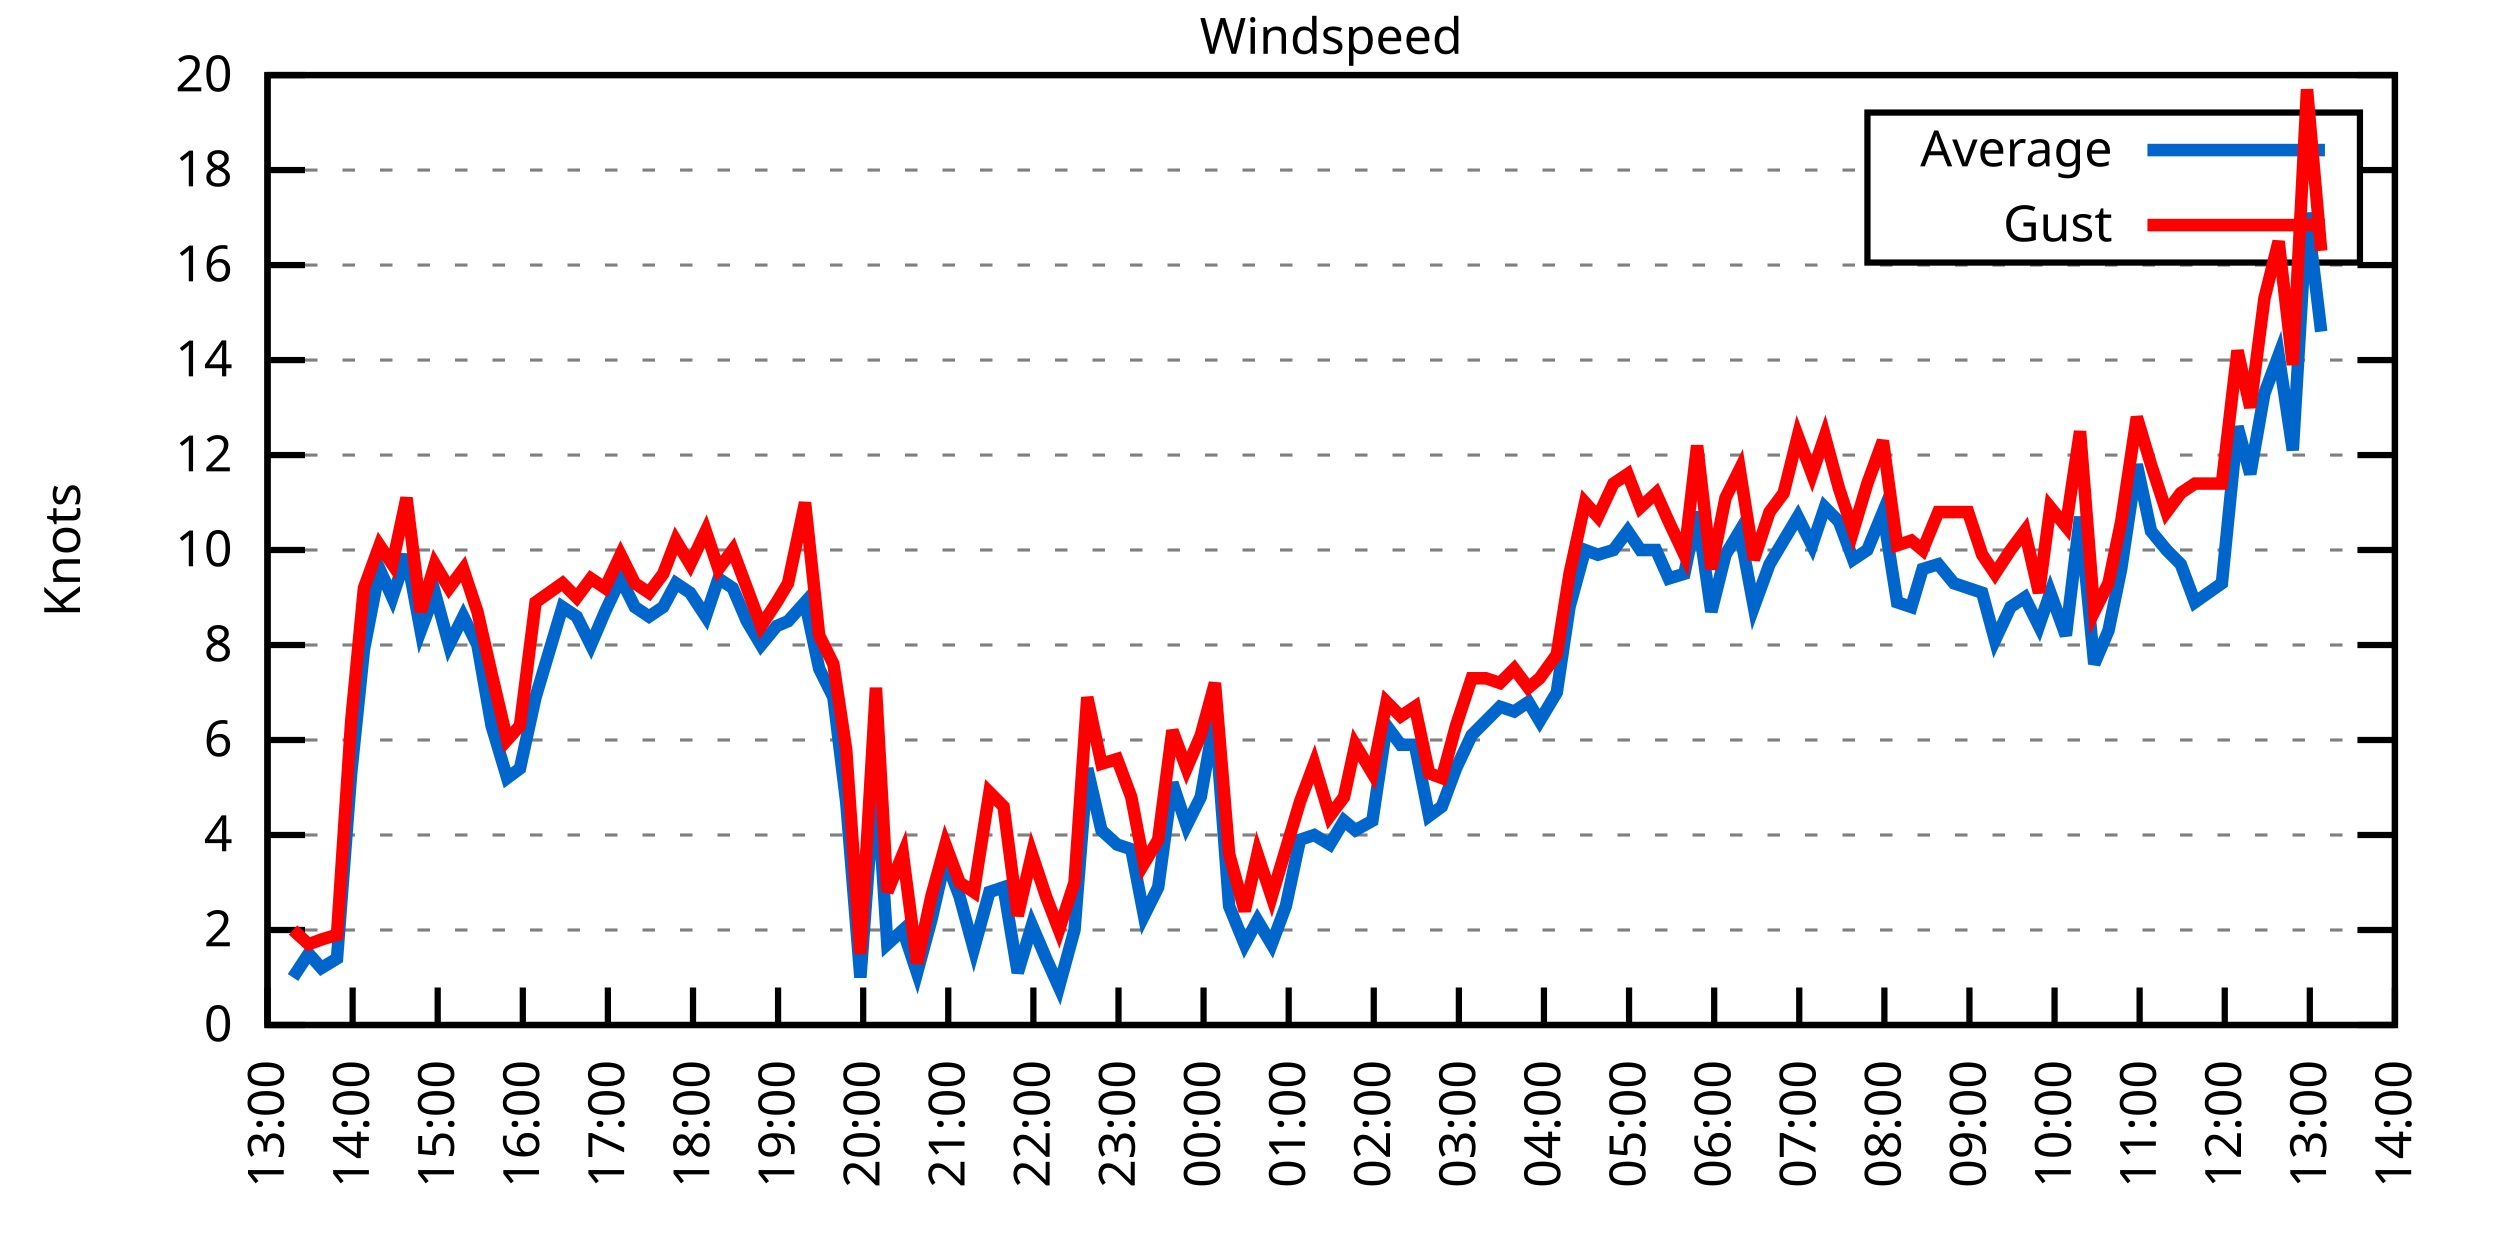
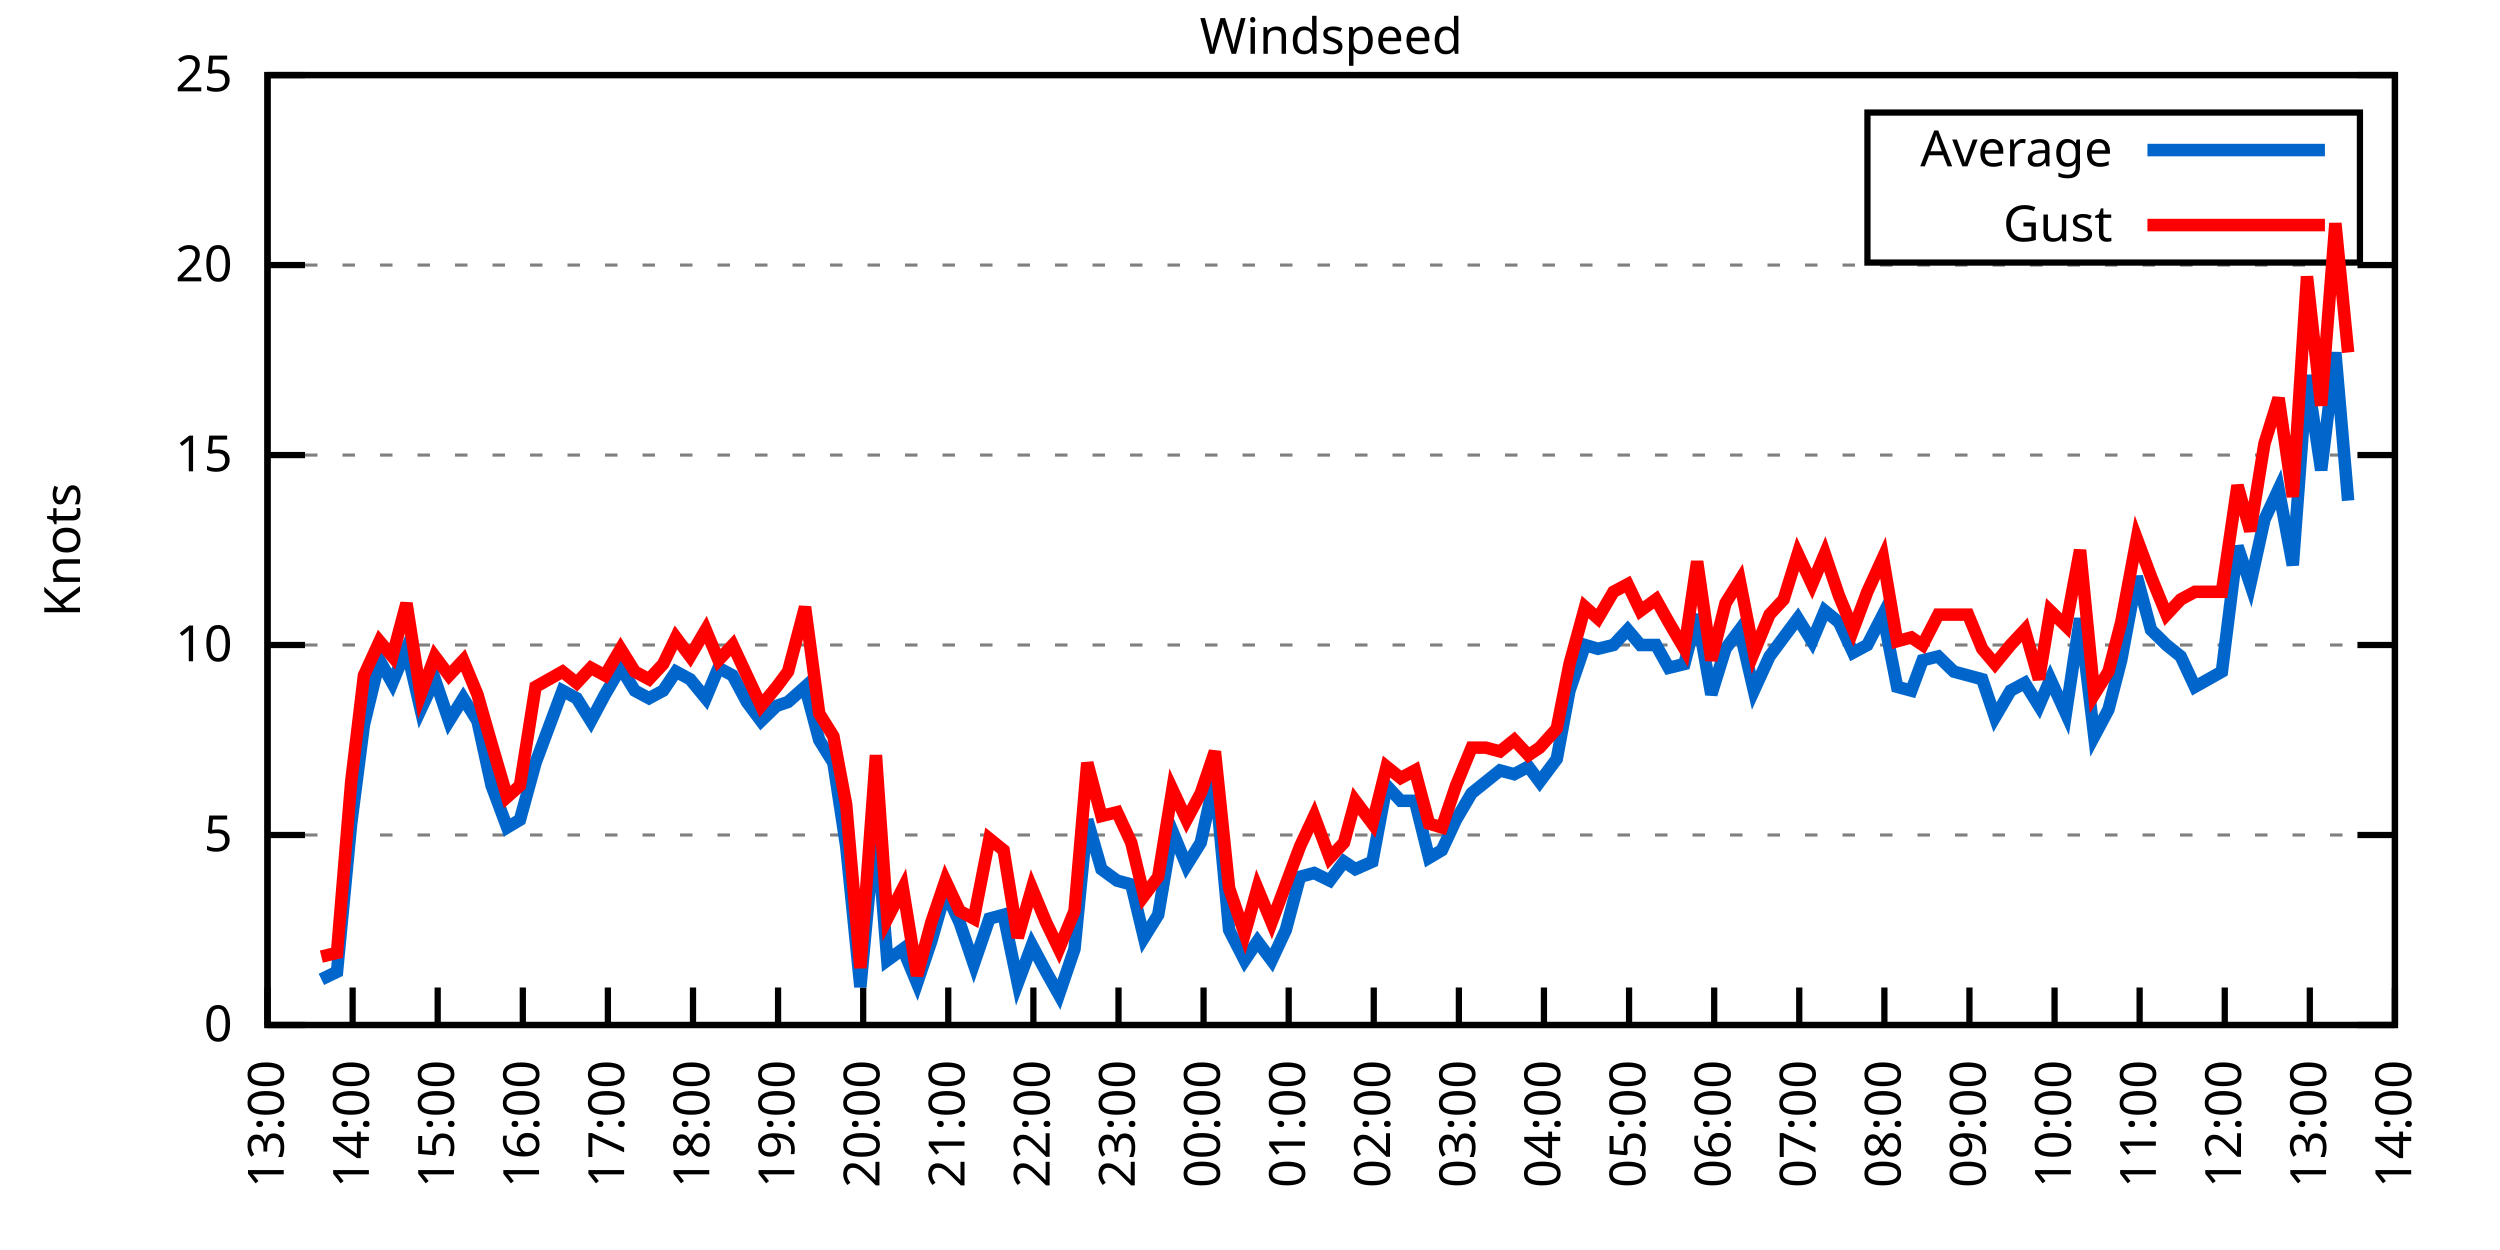
<svg xmlns="http://www.w3.org/2000/svg" xmlns:xlink="http://www.w3.org/1999/xlink" width="400" height="200" viewBox="0 0 400 200">
  <g id="gnuplot_canvas">
    <rect x="0" y="0" width="400" height="200" fill="none" />
    <defs>
      <circle id="gpDot" r="0.5" stroke-width="0.5" stroke="currentColor" />
      <path id="gpPt0" stroke-width="0.333" stroke="currentColor" d="M-1,0 h2 M0,-1 v2" />
      <path id="gpPt1" stroke-width="0.333" stroke="currentColor" d="M-1,-1 L1,1 M1,-1 L-1,1" />
      <path id="gpPt2" stroke-width="0.333" stroke="currentColor" d="M-1,0 L1,0 M0,-1 L0,1 M-1,-1 L1,1 M-1,1 L1,-1" />
      <rect id="gpPt3" stroke-width="0.333" stroke="currentColor" x="-1" y="-1" width="2" height="2" />
      <rect id="gpPt4" stroke-width="0.333" stroke="currentColor" fill="currentColor" x="-1" y="-1" width="2" height="2" />
      <circle id="gpPt5" stroke-width="0.333" stroke="currentColor" cx="0" cy="0" r="1" />
      <use xlink:href="#gpPt5" id="gpPt6" fill="currentColor" stroke="none" />
      <path id="gpPt7" stroke-width="0.333" stroke="currentColor" d="M0,-1.33 L-1.33,0.67 L1.33,0.67 z" />
      <use xlink:href="#gpPt7" id="gpPt8" fill="currentColor" stroke="none" />
      <use xlink:href="#gpPt7" id="gpPt9" stroke="currentColor" transform="rotate(180)" />
      <use xlink:href="#gpPt9" id="gpPt10" fill="currentColor" stroke="none" />
      <use xlink:href="#gpPt3" id="gpPt11" stroke="currentColor" transform="rotate(45)" />
      <use xlink:href="#gpPt11" id="gpPt12" fill="currentColor" stroke="none" />
      <path id="gpPt13" stroke-width="0.333" stroke="currentColor" d="M0,1.330 L1.265,0.411 L0.782,-1.067 L-0.782,-1.076 L-1.265,0.411 z" />
      <use xlink:href="#gpPt13" id="gpPt14" fill="currentColor" stroke="none" />
      <filter id="textbox" filterUnits="objectBoundingBox" x="0" y="0" height="1" width="1">
        <feFlood flood-color="white" flood-opacity="1" result="bgnd" />
        <feComposite in="SourceGraphic" in2="bgnd" operator="atop" />
      </filter>
      <filter id="greybox" filterUnits="objectBoundingBox" x="0" y="0" height="1" width="1">
        <feFlood flood-color="lightgrey" flood-opacity="1" result="grey" />
        <feComposite in="SourceGraphic" in2="grey" operator="atop" />
      </filter>
    </defs>
    <g fill="none" color="white" stroke="currentColor" stroke-width="1.00" stroke-linecap="butt" stroke-linejoin="miter">
</g>
    <g fill="none" color="black" stroke="currentColor" stroke-width="1.00" stroke-linecap="butt" stroke-linejoin="miter">
      <g stroke="none" shape-rendering="crispEdges">
        <polygon fill="rgb(255, 255, 255)" points="42.80,164.00 383.18,164.00 383.18,12.02 42.80,12.02 " />
      </g>
    </g>
    <g fill="none" color="black" stroke="currentColor" stroke-width="1.00" stroke-linecap="butt" stroke-linejoin="miter">
</g>
    <g fill="none" color="black" stroke="black" stroke-width="0.50" stroke-linecap="butt" stroke-linejoin="miter">
</g>
    <g fill="none" color="gray" stroke="currentColor" stroke-width="0.50" stroke-linecap="butt" stroke-linejoin="miter">
      <path stroke="gray" stroke-dasharray="2,4" class="gridline" d="M42.80,164.00 L383.19,164.00  " />
    </g>
    <g fill="none" color="gray" stroke="gray" stroke-width="1.00" stroke-linecap="butt" stroke-linejoin="miter">
</g>
    <g fill="none" color="black" stroke="currentColor" stroke-width="1.00" stroke-linecap="butt" stroke-linejoin="miter">
      <path stroke="black" d="M42.80,164.00 L48.80,164.00 M383.19,164.00 L377.19,164.00  " />
      <g transform="translate(37.20,166.60)" stroke="none" fill="black" font-family="Sans" font-size="8.00" text-anchor="end">
        <text>
          <tspan font-family="Sans"> 0</tspan>
        </text>
      </g>
    </g>
    <g fill="none" color="black" stroke="currentColor" stroke-width="1.00" stroke-linecap="butt" stroke-linejoin="miter">
</g>
    <g fill="none" color="black" stroke="black" stroke-width="0.50" stroke-linecap="butt" stroke-linejoin="miter">
</g>
    <g fill="none" color="gray" stroke="currentColor" stroke-width="0.50" stroke-linecap="butt" stroke-linejoin="miter">
-       <path stroke="gray" stroke-dasharray="2,4" class="gridline" d="M42.80,148.80 L383.19,148.80  " />
-     </g>
-     <g fill="none" color="gray" stroke="gray" stroke-width="1.00" stroke-linecap="butt" stroke-linejoin="miter">
- </g>
-     <g fill="none" color="black" stroke="currentColor" stroke-width="1.00" stroke-linecap="butt" stroke-linejoin="miter">
-       <path stroke="black" d="M42.80,148.80 L48.80,148.80 M383.19,148.80 L377.19,148.80  " />
-       <g transform="translate(37.20,151.40)" stroke="none" fill="black" font-family="Sans" font-size="8.00" text-anchor="end">
-         <text>
-           <tspan font-family="Sans"> 2</tspan>
-         </text>
-       </g>
-     </g>
-     <g fill="none" color="black" stroke="currentColor" stroke-width="1.00" stroke-linecap="butt" stroke-linejoin="miter">
- </g>
-     <g fill="none" color="black" stroke="black" stroke-width="0.50" stroke-linecap="butt" stroke-linejoin="miter">
- </g>
-     <g fill="none" color="gray" stroke="currentColor" stroke-width="0.50" stroke-linecap="butt" stroke-linejoin="miter">
      <path stroke="gray" stroke-dasharray="2,4" class="gridline" d="M42.80,133.60 L383.19,133.60  " />
    </g>
    <g fill="none" color="gray" stroke="gray" stroke-width="1.00" stroke-linecap="butt" stroke-linejoin="miter">
</g>
    <g fill="none" color="black" stroke="currentColor" stroke-width="1.00" stroke-linecap="butt" stroke-linejoin="miter">
      <path stroke="black" d="M42.80,133.60 L48.80,133.60 M383.19,133.60 L377.19,133.60  " />
      <g transform="translate(37.20,136.20)" stroke="none" fill="black" font-family="Sans" font-size="8.00" text-anchor="end">
        <text>
-           <tspan font-family="Sans"> 4</tspan>
-         </text>
-       </g>
-     </g>
-     <g fill="none" color="black" stroke="currentColor" stroke-width="1.00" stroke-linecap="butt" stroke-linejoin="miter">
- </g>
-     <g fill="none" color="black" stroke="black" stroke-width="0.50" stroke-linecap="butt" stroke-linejoin="miter">
- </g>
-     <g fill="none" color="gray" stroke="currentColor" stroke-width="0.50" stroke-linecap="butt" stroke-linejoin="miter">
-       <path stroke="gray" stroke-dasharray="2,4" class="gridline" d="M42.80,118.40 L383.19,118.40  " />
-     </g>
-     <g fill="none" color="gray" stroke="gray" stroke-width="1.00" stroke-linecap="butt" stroke-linejoin="miter">
- </g>
-     <g fill="none" color="black" stroke="currentColor" stroke-width="1.00" stroke-linecap="butt" stroke-linejoin="miter">
-       <path stroke="black" d="M42.80,118.40 L48.80,118.40 M383.19,118.40 L377.19,118.40  " />
-       <g transform="translate(37.20,121.00)" stroke="none" fill="black" font-family="Sans" font-size="8.00" text-anchor="end">
-         <text>
-           <tspan font-family="Sans"> 6</tspan>
+           <tspan font-family="Sans"> 5</tspan>
        </text>
      </g>
    </g>
    <g fill="none" color="black" stroke="currentColor" stroke-width="1.00" stroke-linecap="butt" stroke-linejoin="miter">
</g>
    <g fill="none" color="black" stroke="black" stroke-width="0.50" stroke-linecap="butt" stroke-linejoin="miter">
</g>
    <g fill="none" color="gray" stroke="currentColor" stroke-width="0.50" stroke-linecap="butt" stroke-linejoin="miter">
      <path stroke="gray" stroke-dasharray="2,4" class="gridline" d="M42.80,103.20 L383.19,103.20  " />
    </g>
    <g fill="none" color="gray" stroke="gray" stroke-width="1.00" stroke-linecap="butt" stroke-linejoin="miter">
</g>
    <g fill="none" color="black" stroke="currentColor" stroke-width="1.00" stroke-linecap="butt" stroke-linejoin="miter">
      <path stroke="black" d="M42.80,103.20 L48.80,103.20 M383.19,103.20 L377.19,103.20  " />
      <g transform="translate(37.20,105.80)" stroke="none" fill="black" font-family="Sans" font-size="8.00" text-anchor="end">
        <text>
-           <tspan font-family="Sans"> 8</tspan>
-         </text>
-       </g>
-     </g>
-     <g fill="none" color="black" stroke="currentColor" stroke-width="1.00" stroke-linecap="butt" stroke-linejoin="miter">
- </g>
-     <g fill="none" color="black" stroke="black" stroke-width="0.50" stroke-linecap="butt" stroke-linejoin="miter">
- </g>
-     <g fill="none" color="gray" stroke="currentColor" stroke-width="0.50" stroke-linecap="butt" stroke-linejoin="miter">
-       <path stroke="gray" stroke-dasharray="2,4" class="gridline" d="M42.80,88.00 L383.19,88.00  " />
-     </g>
-     <g fill="none" color="gray" stroke="gray" stroke-width="1.00" stroke-linecap="butt" stroke-linejoin="miter">
- </g>
-     <g fill="none" color="black" stroke="currentColor" stroke-width="1.00" stroke-linecap="butt" stroke-linejoin="miter">
-       <path stroke="black" d="M42.80,88.00 L48.80,88.00 M383.19,88.00 L377.19,88.00  " />
-       <g transform="translate(37.20,90.60)" stroke="none" fill="black" font-family="Sans" font-size="8.00" text-anchor="end">
-         <text>
          <tspan font-family="Sans"> 10</tspan>
        </text>
      </g>
    </g>
    <g fill="none" color="black" stroke="currentColor" stroke-width="1.00" stroke-linecap="butt" stroke-linejoin="miter">
</g>
    <g fill="none" color="black" stroke="black" stroke-width="0.50" stroke-linecap="butt" stroke-linejoin="miter">
</g>
    <g fill="none" color="gray" stroke="currentColor" stroke-width="0.50" stroke-linecap="butt" stroke-linejoin="miter">
      <path stroke="gray" stroke-dasharray="2,4" class="gridline" d="M42.80,72.81 L383.19,72.81  " />
    </g>
    <g fill="none" color="gray" stroke="gray" stroke-width="1.00" stroke-linecap="butt" stroke-linejoin="miter">
</g>
    <g fill="none" color="black" stroke="currentColor" stroke-width="1.00" stroke-linecap="butt" stroke-linejoin="miter">
      <path stroke="black" d="M42.80,72.81 L48.80,72.81 M383.19,72.81 L377.19,72.81  " />
      <g transform="translate(37.20,75.41)" stroke="none" fill="black" font-family="Sans" font-size="8.00" text-anchor="end">
        <text>
-           <tspan font-family="Sans"> 12</tspan>
-         </text>
-       </g>
-     </g>
-     <g fill="none" color="black" stroke="currentColor" stroke-width="1.00" stroke-linecap="butt" stroke-linejoin="miter">
- </g>
-     <g fill="none" color="black" stroke="black" stroke-width="0.50" stroke-linecap="butt" stroke-linejoin="miter">
- </g>
-     <g fill="none" color="gray" stroke="currentColor" stroke-width="0.50" stroke-linecap="butt" stroke-linejoin="miter">
-       <path stroke="gray" stroke-dasharray="2,4" class="gridline" d="M42.80,57.61 L383.19,57.61  " />
-     </g>
-     <g fill="none" color="gray" stroke="gray" stroke-width="1.00" stroke-linecap="butt" stroke-linejoin="miter">
- </g>
-     <g fill="none" color="black" stroke="currentColor" stroke-width="1.00" stroke-linecap="butt" stroke-linejoin="miter">
-       <path stroke="black" d="M42.80,57.61 L48.80,57.61 M383.19,57.61 L377.19,57.61  " />
-       <g transform="translate(37.20,60.21)" stroke="none" fill="black" font-family="Sans" font-size="8.00" text-anchor="end">
-         <text>
-           <tspan font-family="Sans"> 14</tspan>
+           <tspan font-family="Sans"> 15</tspan>
        </text>
      </g>
    </g>
    <g fill="none" color="black" stroke="currentColor" stroke-width="1.00" stroke-linecap="butt" stroke-linejoin="miter">
</g>
    <g fill="none" color="black" stroke="black" stroke-width="0.50" stroke-linecap="butt" stroke-linejoin="miter">
</g>
    <g fill="none" color="gray" stroke="currentColor" stroke-width="0.50" stroke-linecap="butt" stroke-linejoin="miter">
      <path stroke="gray" stroke-dasharray="2,4" class="gridline" d="M42.80,42.41 L383.19,42.41  " />
    </g>
    <g fill="none" color="gray" stroke="gray" stroke-width="1.00" stroke-linecap="butt" stroke-linejoin="miter">
</g>
    <g fill="none" color="black" stroke="currentColor" stroke-width="1.00" stroke-linecap="butt" stroke-linejoin="miter">
      <path stroke="black" d="M42.80,42.41 L48.80,42.41 M383.19,42.41 L377.19,42.41  " />
      <g transform="translate(37.20,45.01)" stroke="none" fill="black" font-family="Sans" font-size="8.00" text-anchor="end">
        <text>
-           <tspan font-family="Sans"> 16</tspan>
-         </text>
-       </g>
-     </g>
-     <g fill="none" color="black" stroke="currentColor" stroke-width="1.00" stroke-linecap="butt" stroke-linejoin="miter">
- </g>
-     <g fill="none" color="black" stroke="black" stroke-width="0.50" stroke-linecap="butt" stroke-linejoin="miter">
- </g>
-     <g fill="none" color="gray" stroke="currentColor" stroke-width="0.50" stroke-linecap="butt" stroke-linejoin="miter">
-       <path stroke="gray" stroke-dasharray="2,4" class="gridline" d="M42.80,27.21 L298.79,27.21 M377.59,27.21 L383.19,27.21  " />
-     </g>
-     <g fill="none" color="gray" stroke="gray" stroke-width="1.00" stroke-linecap="butt" stroke-linejoin="miter">
- </g>
-     <g fill="none" color="black" stroke="currentColor" stroke-width="1.00" stroke-linecap="butt" stroke-linejoin="miter">
-       <path stroke="black" d="M42.80,27.21 L48.80,27.21 M383.19,27.21 L377.19,27.21  " />
-       <g transform="translate(37.20,29.81)" stroke="none" fill="black" font-family="Sans" font-size="8.00" text-anchor="end">
-         <text>
-           <tspan font-family="Sans"> 18</tspan>
+           <tspan font-family="Sans"> 20</tspan>
        </text>
      </g>
    </g>
    <g fill="none" color="black" stroke="currentColor" stroke-width="1.00" stroke-linecap="butt" stroke-linejoin="miter">
</g>
    <g fill="none" color="black" stroke="black" stroke-width="0.50" stroke-linecap="butt" stroke-linejoin="miter">
</g>
    <g fill="none" color="gray" stroke="currentColor" stroke-width="0.50" stroke-linecap="butt" stroke-linejoin="miter">
      <path stroke="gray" stroke-dasharray="2,4" class="gridline" d="M42.80,12.01 L383.19,12.01  " />
    </g>
    <g fill="none" color="gray" stroke="gray" stroke-width="1.00" stroke-linecap="butt" stroke-linejoin="miter">
</g>
    <g fill="none" color="black" stroke="currentColor" stroke-width="1.00" stroke-linecap="butt" stroke-linejoin="miter">
      <path stroke="black" d="M42.80,12.01 L48.80,12.01 M383.19,12.01 L377.19,12.01  " />
      <g transform="translate(37.20,14.61)" stroke="none" fill="black" font-family="Sans" font-size="8.00" text-anchor="end">
        <text>
-           <tspan font-family="Sans"> 20</tspan>
+           <tspan font-family="Sans"> 25</tspan>
        </text>
      </g>
    </g>
    <g fill="none" color="black" stroke="currentColor" stroke-width="1.00" stroke-linecap="butt" stroke-linejoin="miter">
      <path stroke="black" d="M42.80,164.00 L42.80,158.00  " />
      <g transform="translate(45.40,169.60) rotate(270.00)" stroke="none" fill="black" font-family="Sans" font-size="8.00" text-anchor="end">
        <text>
          <tspan font-family="Sans">13:00</tspan>
        </text>
      </g>
    </g>
    <g fill="none" color="black" stroke="currentColor" stroke-width="1.00" stroke-linecap="butt" stroke-linejoin="miter">
      <path stroke="black" d="M56.42,164.00 L56.42,158.00  " />
      <g transform="translate(59.02,169.60) rotate(270.00)" stroke="none" fill="black" font-family="Sans" font-size="8.00" text-anchor="end">
        <text>
          <tspan font-family="Sans">14:00</tspan>
        </text>
      </g>
    </g>
    <g fill="none" color="black" stroke="currentColor" stroke-width="1.00" stroke-linecap="butt" stroke-linejoin="miter">
      <path stroke="black" d="M70.03,164.00 L70.03,158.00  " />
      <g transform="translate(72.63,169.60) rotate(270.00)" stroke="none" fill="black" font-family="Sans" font-size="8.00" text-anchor="end">
        <text>
          <tspan font-family="Sans">15:00</tspan>
        </text>
      </g>
    </g>
    <g fill="none" color="black" stroke="currentColor" stroke-width="1.00" stroke-linecap="butt" stroke-linejoin="miter">
      <path stroke="black" d="M83.65,164.00 L83.65,158.00  " />
      <g transform="translate(86.25,169.60) rotate(270.00)" stroke="none" fill="black" font-family="Sans" font-size="8.00" text-anchor="end">
        <text>
          <tspan font-family="Sans">16:00</tspan>
        </text>
      </g>
    </g>
    <g fill="none" color="black" stroke="currentColor" stroke-width="1.00" stroke-linecap="butt" stroke-linejoin="miter">
      <path stroke="black" d="M97.26,164.00 L97.26,158.00  " />
      <g transform="translate(99.86,169.60) rotate(270.00)" stroke="none" fill="black" font-family="Sans" font-size="8.00" text-anchor="end">
        <text>
          <tspan font-family="Sans">17:00</tspan>
        </text>
      </g>
    </g>
    <g fill="none" color="black" stroke="currentColor" stroke-width="1.00" stroke-linecap="butt" stroke-linejoin="miter">
      <path stroke="black" d="M110.88,164.00 L110.88,158.00  " />
      <g transform="translate(113.48,169.60) rotate(270.00)" stroke="none" fill="black" font-family="Sans" font-size="8.00" text-anchor="end">
        <text>
          <tspan font-family="Sans">18:00</tspan>
        </text>
      </g>
    </g>
    <g fill="none" color="black" stroke="currentColor" stroke-width="1.00" stroke-linecap="butt" stroke-linejoin="miter">
      <path stroke="black" d="M124.49,164.00 L124.49,158.00  " />
      <g transform="translate(127.09,169.60) rotate(270.00)" stroke="none" fill="black" font-family="Sans" font-size="8.00" text-anchor="end">
        <text>
          <tspan font-family="Sans">19:00</tspan>
        </text>
      </g>
    </g>
    <g fill="none" color="black" stroke="currentColor" stroke-width="1.00" stroke-linecap="butt" stroke-linejoin="miter">
      <path stroke="black" d="M138.11,164.00 L138.11,158.00  " />
      <g transform="translate(140.71,169.60) rotate(270.00)" stroke="none" fill="black" font-family="Sans" font-size="8.00" text-anchor="end">
        <text>
          <tspan font-family="Sans">20:00</tspan>
        </text>
      </g>
    </g>
    <g fill="none" color="black" stroke="currentColor" stroke-width="1.00" stroke-linecap="butt" stroke-linejoin="miter">
      <path stroke="black" d="M151.72,164.00 L151.72,158.00  " />
      <g transform="translate(154.32,169.60) rotate(270.00)" stroke="none" fill="black" font-family="Sans" font-size="8.00" text-anchor="end">
        <text>
          <tspan font-family="Sans">21:00</tspan>
        </text>
      </g>
    </g>
    <g fill="none" color="black" stroke="currentColor" stroke-width="1.00" stroke-linecap="butt" stroke-linejoin="miter">
      <path stroke="black" d="M165.34,164.00 L165.34,158.00  " />
      <g transform="translate(167.94,169.60) rotate(270.00)" stroke="none" fill="black" font-family="Sans" font-size="8.00" text-anchor="end">
        <text>
          <tspan font-family="Sans">22:00</tspan>
        </text>
      </g>
    </g>
    <g fill="none" color="black" stroke="currentColor" stroke-width="1.00" stroke-linecap="butt" stroke-linejoin="miter">
      <path stroke="black" d="M178.96,164.00 L178.96,158.00  " />
      <g transform="translate(181.56,169.60) rotate(270.00)" stroke="none" fill="black" font-family="Sans" font-size="8.00" text-anchor="end">
        <text>
          <tspan font-family="Sans">23:00</tspan>
        </text>
      </g>
    </g>
    <g fill="none" color="black" stroke="currentColor" stroke-width="1.00" stroke-linecap="butt" stroke-linejoin="miter">
      <path stroke="black" d="M192.57,164.00 L192.57,158.00  " />
      <g transform="translate(195.17,169.60) rotate(270.00)" stroke="none" fill="black" font-family="Sans" font-size="8.00" text-anchor="end">
        <text>
          <tspan font-family="Sans">00:00</tspan>
        </text>
      </g>
    </g>
    <g fill="none" color="black" stroke="currentColor" stroke-width="1.00" stroke-linecap="butt" stroke-linejoin="miter">
      <path stroke="black" d="M206.19,164.00 L206.19,158.00  " />
      <g transform="translate(208.79,169.60) rotate(270.00)" stroke="none" fill="black" font-family="Sans" font-size="8.00" text-anchor="end">
        <text>
          <tspan font-family="Sans">01:00</tspan>
        </text>
      </g>
    </g>
    <g fill="none" color="black" stroke="currentColor" stroke-width="1.00" stroke-linecap="butt" stroke-linejoin="miter">
      <path stroke="black" d="M219.80,164.00 L219.80,158.00  " />
      <g transform="translate(222.40,169.60) rotate(270.00)" stroke="none" fill="black" font-family="Sans" font-size="8.00" text-anchor="end">
        <text>
          <tspan font-family="Sans">02:00</tspan>
        </text>
      </g>
    </g>
    <g fill="none" color="black" stroke="currentColor" stroke-width="1.00" stroke-linecap="butt" stroke-linejoin="miter">
      <path stroke="black" d="M233.42,164.00 L233.42,158.00  " />
      <g transform="translate(236.02,169.60) rotate(270.00)" stroke="none" fill="black" font-family="Sans" font-size="8.00" text-anchor="end">
        <text>
          <tspan font-family="Sans">03:00</tspan>
        </text>
      </g>
    </g>
    <g fill="none" color="black" stroke="currentColor" stroke-width="1.00" stroke-linecap="butt" stroke-linejoin="miter">
      <path stroke="black" d="M247.03,164.00 L247.03,158.00  " />
      <g transform="translate(249.63,169.60) rotate(270.00)" stroke="none" fill="black" font-family="Sans" font-size="8.00" text-anchor="end">
        <text>
          <tspan font-family="Sans">04:00</tspan>
        </text>
      </g>
    </g>
    <g fill="none" color="black" stroke="currentColor" stroke-width="1.00" stroke-linecap="butt" stroke-linejoin="miter">
      <path stroke="black" d="M260.65,164.00 L260.65,158.00  " />
      <g transform="translate(263.25,169.60) rotate(270.00)" stroke="none" fill="black" font-family="Sans" font-size="8.00" text-anchor="end">
        <text>
          <tspan font-family="Sans">05:00</tspan>
        </text>
      </g>
    </g>
    <g fill="none" color="black" stroke="currentColor" stroke-width="1.00" stroke-linecap="butt" stroke-linejoin="miter">
      <path stroke="black" d="M274.27,164.00 L274.27,158.00  " />
      <g transform="translate(276.87,169.60) rotate(270.00)" stroke="none" fill="black" font-family="Sans" font-size="8.00" text-anchor="end">
        <text>
          <tspan font-family="Sans">06:00</tspan>
        </text>
      </g>
    </g>
    <g fill="none" color="black" stroke="currentColor" stroke-width="1.00" stroke-linecap="butt" stroke-linejoin="miter">
      <path stroke="black" d="M287.88,164.00 L287.88,158.00  " />
      <g transform="translate(290.48,169.60) rotate(270.00)" stroke="none" fill="black" font-family="Sans" font-size="8.00" text-anchor="end">
        <text>
          <tspan font-family="Sans">07:00</tspan>
        </text>
      </g>
    </g>
    <g fill="none" color="black" stroke="currentColor" stroke-width="1.00" stroke-linecap="butt" stroke-linejoin="miter">
      <path stroke="black" d="M301.50,164.00 L301.50,158.00  " />
      <g transform="translate(304.10,169.60) rotate(270.00)" stroke="none" fill="black" font-family="Sans" font-size="8.00" text-anchor="end">
        <text>
          <tspan font-family="Sans">08:00</tspan>
        </text>
      </g>
    </g>
    <g fill="none" color="black" stroke="currentColor" stroke-width="1.00" stroke-linecap="butt" stroke-linejoin="miter">
      <path stroke="black" d="M315.11,164.00 L315.11,158.00  " />
      <g transform="translate(317.71,169.60) rotate(270.00)" stroke="none" fill="black" font-family="Sans" font-size="8.00" text-anchor="end">
        <text>
          <tspan font-family="Sans">09:00</tspan>
        </text>
      </g>
    </g>
    <g fill="none" color="black" stroke="currentColor" stroke-width="1.00" stroke-linecap="butt" stroke-linejoin="miter">
      <path stroke="black" d="M328.73,164.00 L328.73,158.00  " />
      <g transform="translate(331.33,169.60) rotate(270.00)" stroke="none" fill="black" font-family="Sans" font-size="8.00" text-anchor="end">
        <text>
          <tspan font-family="Sans">10:00</tspan>
        </text>
      </g>
    </g>
    <g fill="none" color="black" stroke="currentColor" stroke-width="1.00" stroke-linecap="butt" stroke-linejoin="miter">
      <path stroke="black" d="M342.34,164.00 L342.34,158.00  " />
      <g transform="translate(344.94,169.60) rotate(270.00)" stroke="none" fill="black" font-family="Sans" font-size="8.00" text-anchor="end">
        <text>
          <tspan font-family="Sans">11:00</tspan>
        </text>
      </g>
    </g>
    <g fill="none" color="black" stroke="currentColor" stroke-width="1.00" stroke-linecap="butt" stroke-linejoin="miter">
      <path stroke="black" d="M355.96,164.00 L355.96,158.00  " />
      <g transform="translate(358.56,169.60) rotate(270.00)" stroke="none" fill="black" font-family="Sans" font-size="8.00" text-anchor="end">
        <text>
          <tspan font-family="Sans">12:00</tspan>
        </text>
      </g>
    </g>
    <g fill="none" color="black" stroke="currentColor" stroke-width="1.00" stroke-linecap="butt" stroke-linejoin="miter">
      <path stroke="black" d="M369.57,164.00 L369.57,158.00  " />
      <g transform="translate(372.17,169.60) rotate(270.00)" stroke="none" fill="black" font-family="Sans" font-size="8.00" text-anchor="end">
        <text>
          <tspan font-family="Sans">13:00</tspan>
        </text>
      </g>
    </g>
    <g fill="none" color="black" stroke="currentColor" stroke-width="1.00" stroke-linecap="butt" stroke-linejoin="miter">
      <path stroke="black" d="M383.19,164.00 L383.19,158.00  " />
      <g transform="translate(385.79,169.60) rotate(270.00)" stroke="none" fill="black" font-family="Sans" font-size="8.00" text-anchor="end">
        <text>
          <tspan font-family="Sans">14:00</tspan>
        </text>
      </g>
    </g>
    <g fill="none" color="black" stroke="currentColor" stroke-width="1.00" stroke-linecap="butt" stroke-linejoin="miter">
</g>
    <g fill="none" color="black" stroke="currentColor" stroke-width="1.00" stroke-linecap="butt" stroke-linejoin="miter">
      <path stroke="black" d="M42.80,12.01 L42.80,164.00 L383.19,164.00 L383.19,12.01 L42.80,12.01 Z  " />
    </g>
    <g fill="none" color="black" stroke="currentColor" stroke-width="1.00" stroke-linecap="butt" stroke-linejoin="miter">
</g>
    <g fill="none" color="black" stroke="currentColor" stroke-width="1.00" stroke-linecap="butt" stroke-linejoin="miter">
      <path stroke="black" d="M298.79,42.01 L298.79,18.01 L377.59,18.01 L377.59,42.01 L298.79,42.01 Z  " />
    </g>
    <g id="Windspeed_plot_1">
      <g fill="none" color="white" stroke="black" stroke-width="2.00" stroke-linecap="butt" stroke-linejoin="miter">
</g>
      <g fill="none" color="black" stroke="currentColor" stroke-width="2.00" stroke-linecap="butt" stroke-linejoin="miter">
        <g transform="translate(337.99,26.61)" stroke="none" fill="black" font-family="Sans" font-size="8.00" text-anchor="end">
          <text>
            <tspan font-family="Sans">Average</tspan>
          </text>
        </g>
      </g>
      <g fill="none" color="black" stroke="currentColor" stroke-width="2.00" stroke-linecap="butt" stroke-linejoin="miter">
-         <path stroke="rgb(  0, 102, 204)" d="M343.59,24.01 L371.99,24.01 M46.88,156.40 L49.38,152.60 L51.42,154.88 L53.92,153.36 L56.19,123.72 L58.23,103.96   L60.73,91.04 L62.77,95.60 L65.04,88.76 L67.31,100.92 L69.58,94.84 L71.85,103.20 L74.12,98.64 L76.39,103.20   L78.65,116.12 L81.15,124.48 L83.19,122.96 L85.69,111.56 L90.00,97.12 L92.27,98.64 L94.54,103.20 L96.81,97.88   L99.30,92.56 L101.57,97.12 L103.84,98.64 L106.11,97.12 L108.15,93.32 L110.42,94.84 L112.92,98.64 L114.96,92.56   L117.23,94.08 L119.50,99.40 L121.77,103.20 L124.27,100.16 L126.08,99.40 L128.81,96.36 L131.07,107.00 L133.34,111.56   L135.39,128.28 L137.66,156.40 L140.15,122.96 L141.97,151.08 L144.46,148.80 L146.73,155.64 L149.00,147.28 L151.27,137.40   L153.54,143.48 L155.81,151.84 L158.31,142.72 L160.57,141.96 L162.84,155.64 L165.11,148.04 L167.38,153.36 L169.43,157.92   L171.92,148.80 L173.96,122.96 L176.23,132.84 L178.73,135.12 L181.00,135.88 L183.04,146.52 L185.31,141.96 L187.58,125.24   L189.85,132.08 L192.12,127.52 L194.39,114.60 L196.66,145.00 L199.15,151.08 L201.19,147.28 L203.46,151.08 L205.73,145.00   L208.00,134.36 L210.27,133.60 L212.77,135.12 L215.04,131.32 L216.85,132.84 L219.58,131.32 L221.85,116.12 L224.11,119.16   L226.38,119.16 L228.65,130.56 L230.70,129.04 L232.96,122.96 L235.46,117.64 L237.73,115.36 L240.00,113.08 L242.27,113.84   L244.54,112.32 L246.35,115.36 L249.08,110.80 L251.12,97.12 L253.61,88.00 L255.66,88.76 L258.15,88.00 L260.42,84.97   L262.47,88.00 L264.96,88.00 L267.00,92.56 L269.50,91.80 L271.54,81.93 L273.81,97.88 L276.08,88.76 L278.35,84.97   L280.62,97.12 L283.12,90.28 L285.38,86.49 L287.65,82.69 L289.92,87.25 L291.97,81.17 L294.23,83.45 L296.50,89.52   L298.77,88.00 L301.27,81.93 L303.54,96.36 L305.81,97.12 L307.62,91.04 L310.12,90.28 L312.62,93.32 L314.89,94.08   L317.15,94.84 L319.20,102.44 L321.69,97.12 L323.96,95.60 L326.23,100.16 L328.05,94.84 L330.54,101.68 L332.81,82.69   L335.08,106.24 L337.35,100.92 L339.39,91.04 L341.89,74.33 L344.16,84.97 L346.65,88.00 L348.92,90.28 L351.19,96.36   L355.50,93.32 L358.00,68.25 L360.04,75.85 L362.31,62.93 L364.58,56.85 L366.85,72.05 L369.12,34.05 L371.39,53.05    " />
+         <path stroke="rgb(  0, 102, 204)" d="M343.59,24.01 L371.99,24.01 M51.42,156.70 L53.92,155.49 L56.19,131.78 L58.23,115.97 L60.73,105.64 L62.77,109.28   L65.04,103.81 L67.31,113.54 L69.58,108.68 L71.85,115.36 L74.12,111.72 L76.39,115.36 L78.65,125.70 L81.15,132.39   L83.19,131.17 L85.69,122.05 L90.00,110.50 L92.27,111.72 L94.54,115.36 L96.81,111.11 L99.30,106.85 L101.57,110.50   L103.84,111.72 L106.11,110.50 L108.15,107.46 L110.42,108.68 L112.92,111.72 L114.96,106.85 L117.23,108.07 L119.50,112.32   L121.77,115.36 L124.27,112.93 L126.08,112.32 L128.81,109.89 L131.07,118.40 L133.34,122.05 L135.39,135.43 L137.66,157.92   L140.15,131.17 L141.97,153.66 L144.46,151.84 L146.73,157.31 L149.00,150.62 L151.27,142.72 L153.54,147.59 L155.81,154.27   L158.31,146.98 L160.57,146.37 L162.84,157.31 L165.11,151.23 L167.38,155.49 L169.43,159.14 L171.92,151.84 L173.96,131.17   L176.23,139.07 L178.73,140.90 L181.00,141.51 L183.04,150.02 L185.31,146.37 L187.58,132.99 L189.85,138.47 L192.12,134.82   L194.39,124.48 L196.66,148.80 L199.15,153.66 L201.19,150.62 L203.46,153.66 L205.73,148.80 L208.00,140.29 L210.27,139.68   L212.77,140.90 L215.04,137.86 L216.85,139.07 L219.58,137.86 L221.85,125.70 L224.11,128.13 L226.38,128.13 L228.65,137.25   L230.70,136.03 L232.96,131.17 L235.46,126.91 L237.73,125.09 L240.00,123.27 L242.27,123.87 L244.54,122.66 L246.35,125.09   L249.08,121.44 L251.12,110.50 L253.61,103.20 L255.66,103.81 L258.15,103.20 L260.42,100.77 L262.47,103.20 L264.96,103.20   L267.00,106.85 L269.50,106.24 L271.54,98.34 L273.81,111.11 L276.08,103.81 L278.35,100.77 L280.62,110.50 L283.12,105.03   L285.38,101.99 L287.65,98.95 L289.92,102.60 L291.97,97.73 L294.23,99.56 L296.50,104.42 L298.77,103.20 L301.27,98.34   L303.54,109.89 L305.81,110.50 L307.62,105.64 L310.12,105.03 L312.62,107.46 L314.89,108.07 L317.15,108.68 L319.20,114.76   L321.69,110.50 L323.96,109.28 L326.23,112.93 L328.05,108.68 L330.54,114.15 L332.81,98.95 L335.08,117.80 L337.35,113.54   L339.39,105.64 L341.89,92.26 L344.16,100.77 L346.65,103.20 L348.92,105.03 L351.19,109.89 L355.50,107.46 L358.00,87.40   L360.04,93.48 L362.31,83.14 L364.58,78.28 L366.85,90.44 L369.12,60.04 L371.39,75.24 L373.66,56.39 L375.70,80.10    " />
      </g>
    </g>
    <g id="Windspeed_plot_2">
      <g fill="none" color="black" stroke="currentColor" stroke-width="2.00" stroke-linecap="butt" stroke-linejoin="miter">
        <g transform="translate(337.99,38.61)" stroke="none" fill="black" font-family="Sans" font-size="8.00" text-anchor="end">
          <text>
            <tspan font-family="Sans">Gust</tspan>
          </text>
        </g>
      </g>
      <g fill="none" color="black" stroke="currentColor" stroke-width="2.00" stroke-linecap="butt" stroke-linejoin="miter">
-         <path stroke="rgb(255,   0,   0)" d="M343.59,36.01 L371.99,36.01 M46.88,148.80 L49.38,151.08 L51.42,150.32 L53.92,149.56 L56.19,115.36 L58.23,94.08   L60.73,87.25 L62.77,90.28 L65.04,79.65 L67.31,97.88 L69.58,90.28 L71.85,94.08 L74.12,91.04 L76.39,97.88   L78.65,107.76 L81.15,118.40 L83.19,116.12 L85.69,96.36 L90.00,93.32 L92.27,95.60 L94.54,92.56 L96.81,94.08   L99.30,88.76 L101.57,93.32 L103.84,94.84 L106.11,91.80 L108.15,86.49 L110.42,90.28 L112.92,84.97 L114.96,91.04   L117.23,88.00 L119.50,94.08 L121.77,100.16 L124.27,96.36 L126.08,93.32 L128.81,80.41 L131.07,101.68 L133.34,106.24   L135.39,119.92 L137.66,152.60 L140.15,110.04 L141.97,142.72 L144.46,136.64 L146.73,154.12 L149.00,143.48 L151.27,135.12   L153.54,141.20 L155.81,142.72 L158.31,126.76 L160.57,129.04 L162.84,146.52 L165.11,136.64 L167.38,143.48 L169.43,148.80   L171.92,141.20 L173.96,111.56 L176.23,122.20 L178.73,121.44 L181.00,127.52 L183.04,138.16 L185.31,134.36 L187.58,116.88   L189.85,122.96 L192.12,117.64 L194.39,109.28 L196.66,136.64 L199.15,145.76 L201.19,136.64 L203.46,143.48 L205.73,135.88   L208.00,128.28 L210.27,122.20 L212.77,130.56 L215.04,127.52 L216.85,119.16 L219.58,123.72 L221.85,112.32 L224.11,114.60   L226.38,113.08 L228.65,123.72 L230.70,124.48 L232.96,116.12 L235.46,108.52 L237.73,108.52 L240.00,109.28 L242.27,107.00   L244.54,110.04 L246.35,108.52 L249.08,104.72 L251.12,91.80 L253.61,80.41 L255.66,82.69 L258.15,77.37 L260.42,75.85   L262.47,81.17 L264.96,78.89 L267.00,83.45 L269.50,88.76 L271.54,71.29 L273.81,91.04 L276.08,79.65 L278.35,75.09   L280.62,89.52 L283.12,81.93 L285.38,78.89 L287.65,69.77 L289.92,75.85 L291.97,69.77 L294.23,78.13 L296.50,84.97   L298.77,77.37 L301.27,70.53 L303.54,87.25 L305.81,86.49 L307.62,88.00 L310.12,81.93 L312.62,81.93 L314.89,81.93   L317.15,88.76 L319.20,91.80 L321.69,88.00 L323.96,84.97 L326.23,94.84 L328.05,81.17 L330.54,84.21 L332.81,69.01   L335.08,97.88 L337.35,93.32 L339.39,83.45 L341.89,66.73 L344.16,74.33 L346.65,81.93 L348.92,78.89 L351.19,77.37   L355.50,77.37 L358.00,56.09 L360.04,65.21 L362.31,47.73 L364.58,38.61 L366.85,58.37 L369.12,14.29 L371.39,40.13    " />
+         <path stroke="rgb(255,   0,   0)" d="M343.59,36.01 L371.99,36.01 M51.42,153.06 L53.92,152.45 L56.19,125.09 L58.23,108.07 L60.73,102.60 L62.77,105.03   L65.04,96.52 L67.31,111.11 L69.58,105.03 L71.85,108.07 L74.12,105.64 L76.39,111.11 L78.65,119.01 L81.15,127.52   L83.19,125.70 L85.69,109.89 L90.00,107.46 L92.27,109.28 L94.54,106.85 L96.81,108.07 L99.30,103.81 L101.57,107.46   L103.84,108.68 L106.11,106.24 L108.15,101.99 L110.42,105.03 L112.92,100.77 L114.96,105.64 L117.23,103.20 L119.50,108.07   L121.77,112.93 L124.27,109.89 L126.08,107.46 L128.81,97.12 L131.07,114.15 L133.34,117.80 L135.39,128.74 L137.66,154.88   L140.15,120.83 L141.97,146.98 L144.46,142.11 L146.73,156.10 L149.00,147.59 L151.27,140.90 L153.54,145.76 L155.81,146.98   L158.31,134.21 L160.57,136.03 L162.84,150.02 L165.11,142.11 L167.38,147.59 L169.43,151.84 L171.92,145.76 L173.96,122.05   L176.23,130.56 L178.73,129.95 L181.00,134.82 L183.04,143.33 L185.31,140.29 L187.58,126.31 L189.85,131.17 L192.12,126.91   L194.39,120.23 L196.66,142.11 L199.15,149.41 L201.19,142.11 L203.46,147.59 L205.73,141.51 L208.00,135.43 L210.27,130.56   L212.77,137.25 L215.04,134.82 L216.85,128.13 L219.58,131.78 L221.85,122.66 L224.11,124.48 L226.38,123.27 L228.65,131.78   L230.70,132.39 L232.96,125.70 L235.46,119.62 L237.73,119.62 L240.00,120.23 L242.27,118.40 L244.54,120.83 L246.35,119.62   L249.08,116.58 L251.12,106.24 L253.61,97.12 L255.66,98.95 L258.15,94.69 L260.42,93.48 L262.47,97.73 L264.96,95.91   L267.00,99.56 L269.50,103.81 L271.54,89.83 L273.81,105.64 L276.08,96.52 L278.35,92.87 L280.62,104.42 L283.12,98.34   L285.38,95.91 L287.65,88.61 L289.92,93.48 L291.97,88.61 L294.23,95.30 L296.50,100.77 L298.77,94.69 L301.27,89.22   L303.54,102.60 L305.81,101.99 L307.62,103.20 L310.12,98.34 L312.62,98.34 L314.89,98.34 L317.15,103.81 L319.20,106.24   L321.69,103.20 L323.96,100.77 L326.23,108.68 L328.05,97.73 L330.54,100.16 L332.81,88.00 L335.08,111.11 L337.35,107.46   L339.39,99.56 L341.89,86.18 L344.16,92.26 L346.65,98.34 L348.92,95.91 L351.19,94.69 L355.50,94.69 L358.00,77.67   L360.04,84.97 L362.31,70.98 L364.58,63.69 L366.85,79.49 L369.12,44.23 L371.39,64.90 L373.66,35.72 L375.70,56.39    " />
      </g>
    </g>
    <g fill="none" color="black" stroke="currentColor" stroke-width="2.00" stroke-linecap="butt" stroke-linejoin="miter">
</g>
    <g fill="none" color="black" stroke="black" stroke-width="1.00" stroke-linecap="butt" stroke-linejoin="miter">
</g>
    <g fill="none" color="black" stroke="currentColor" stroke-width="1.00" stroke-linecap="butt" stroke-linejoin="miter">
      <path stroke="black" d="M42.80,12.01 L42.80,164.00 L383.19,164.00 L383.19,12.01 L42.80,12.01 Z  " />
      <g transform="translate(12.80,88.01) rotate(270.00)" stroke="none" fill="black" font-family="Sans" font-size="8.00" text-anchor="middle">
        <text>
          <tspan font-family="Sans">Knots</tspan>
        </text>
      </g>
    </g>
    <g fill="none" color="black" stroke="currentColor" stroke-width="1.00" stroke-linecap="butt" stroke-linejoin="miter">
</g>
    <g fill="none" color="black" stroke="currentColor" stroke-width="1.00" stroke-linecap="butt" stroke-linejoin="miter">
      <g transform="translate(212.99,8.61)" stroke="none" fill="black" font-family="Sans" font-size="8.00" text-anchor="middle">
        <text>
          <tspan font-family="Sans">Windspeed</tspan>
        </text>
      </g>
    </g>
    <g fill="none" color="black" stroke="currentColor" stroke-width="1.00" stroke-linecap="butt" stroke-linejoin="miter">
</g>
  </g>
</svg>
